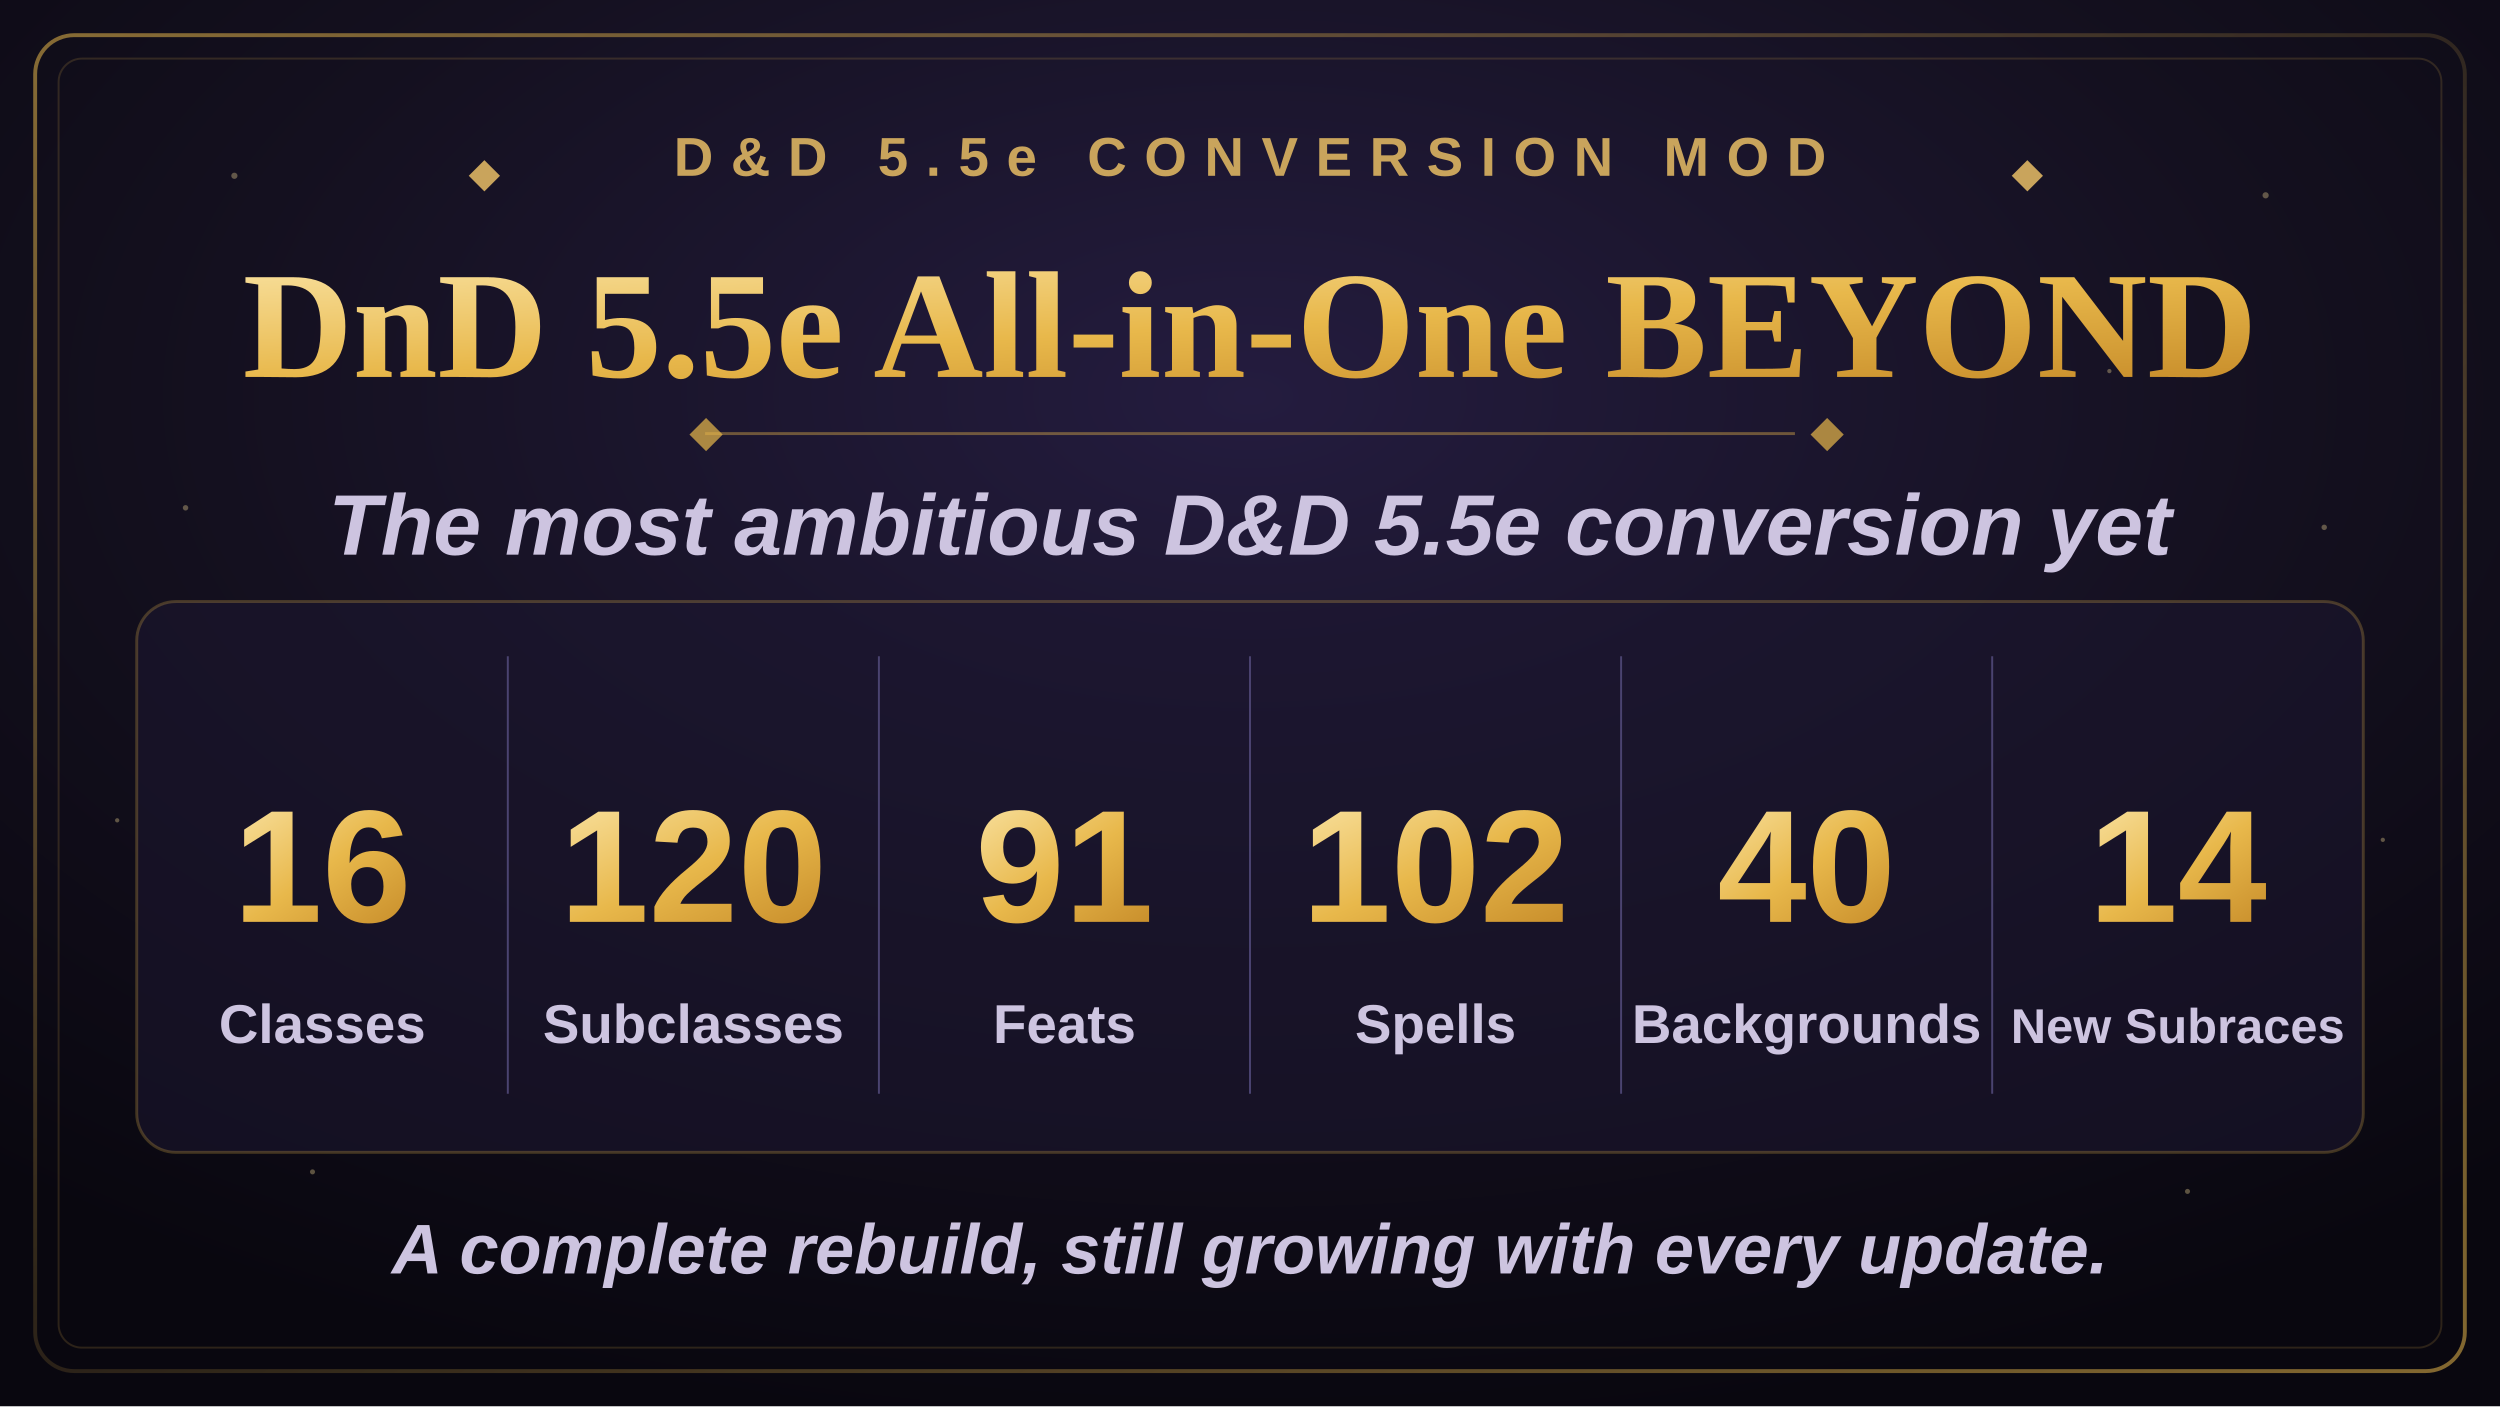
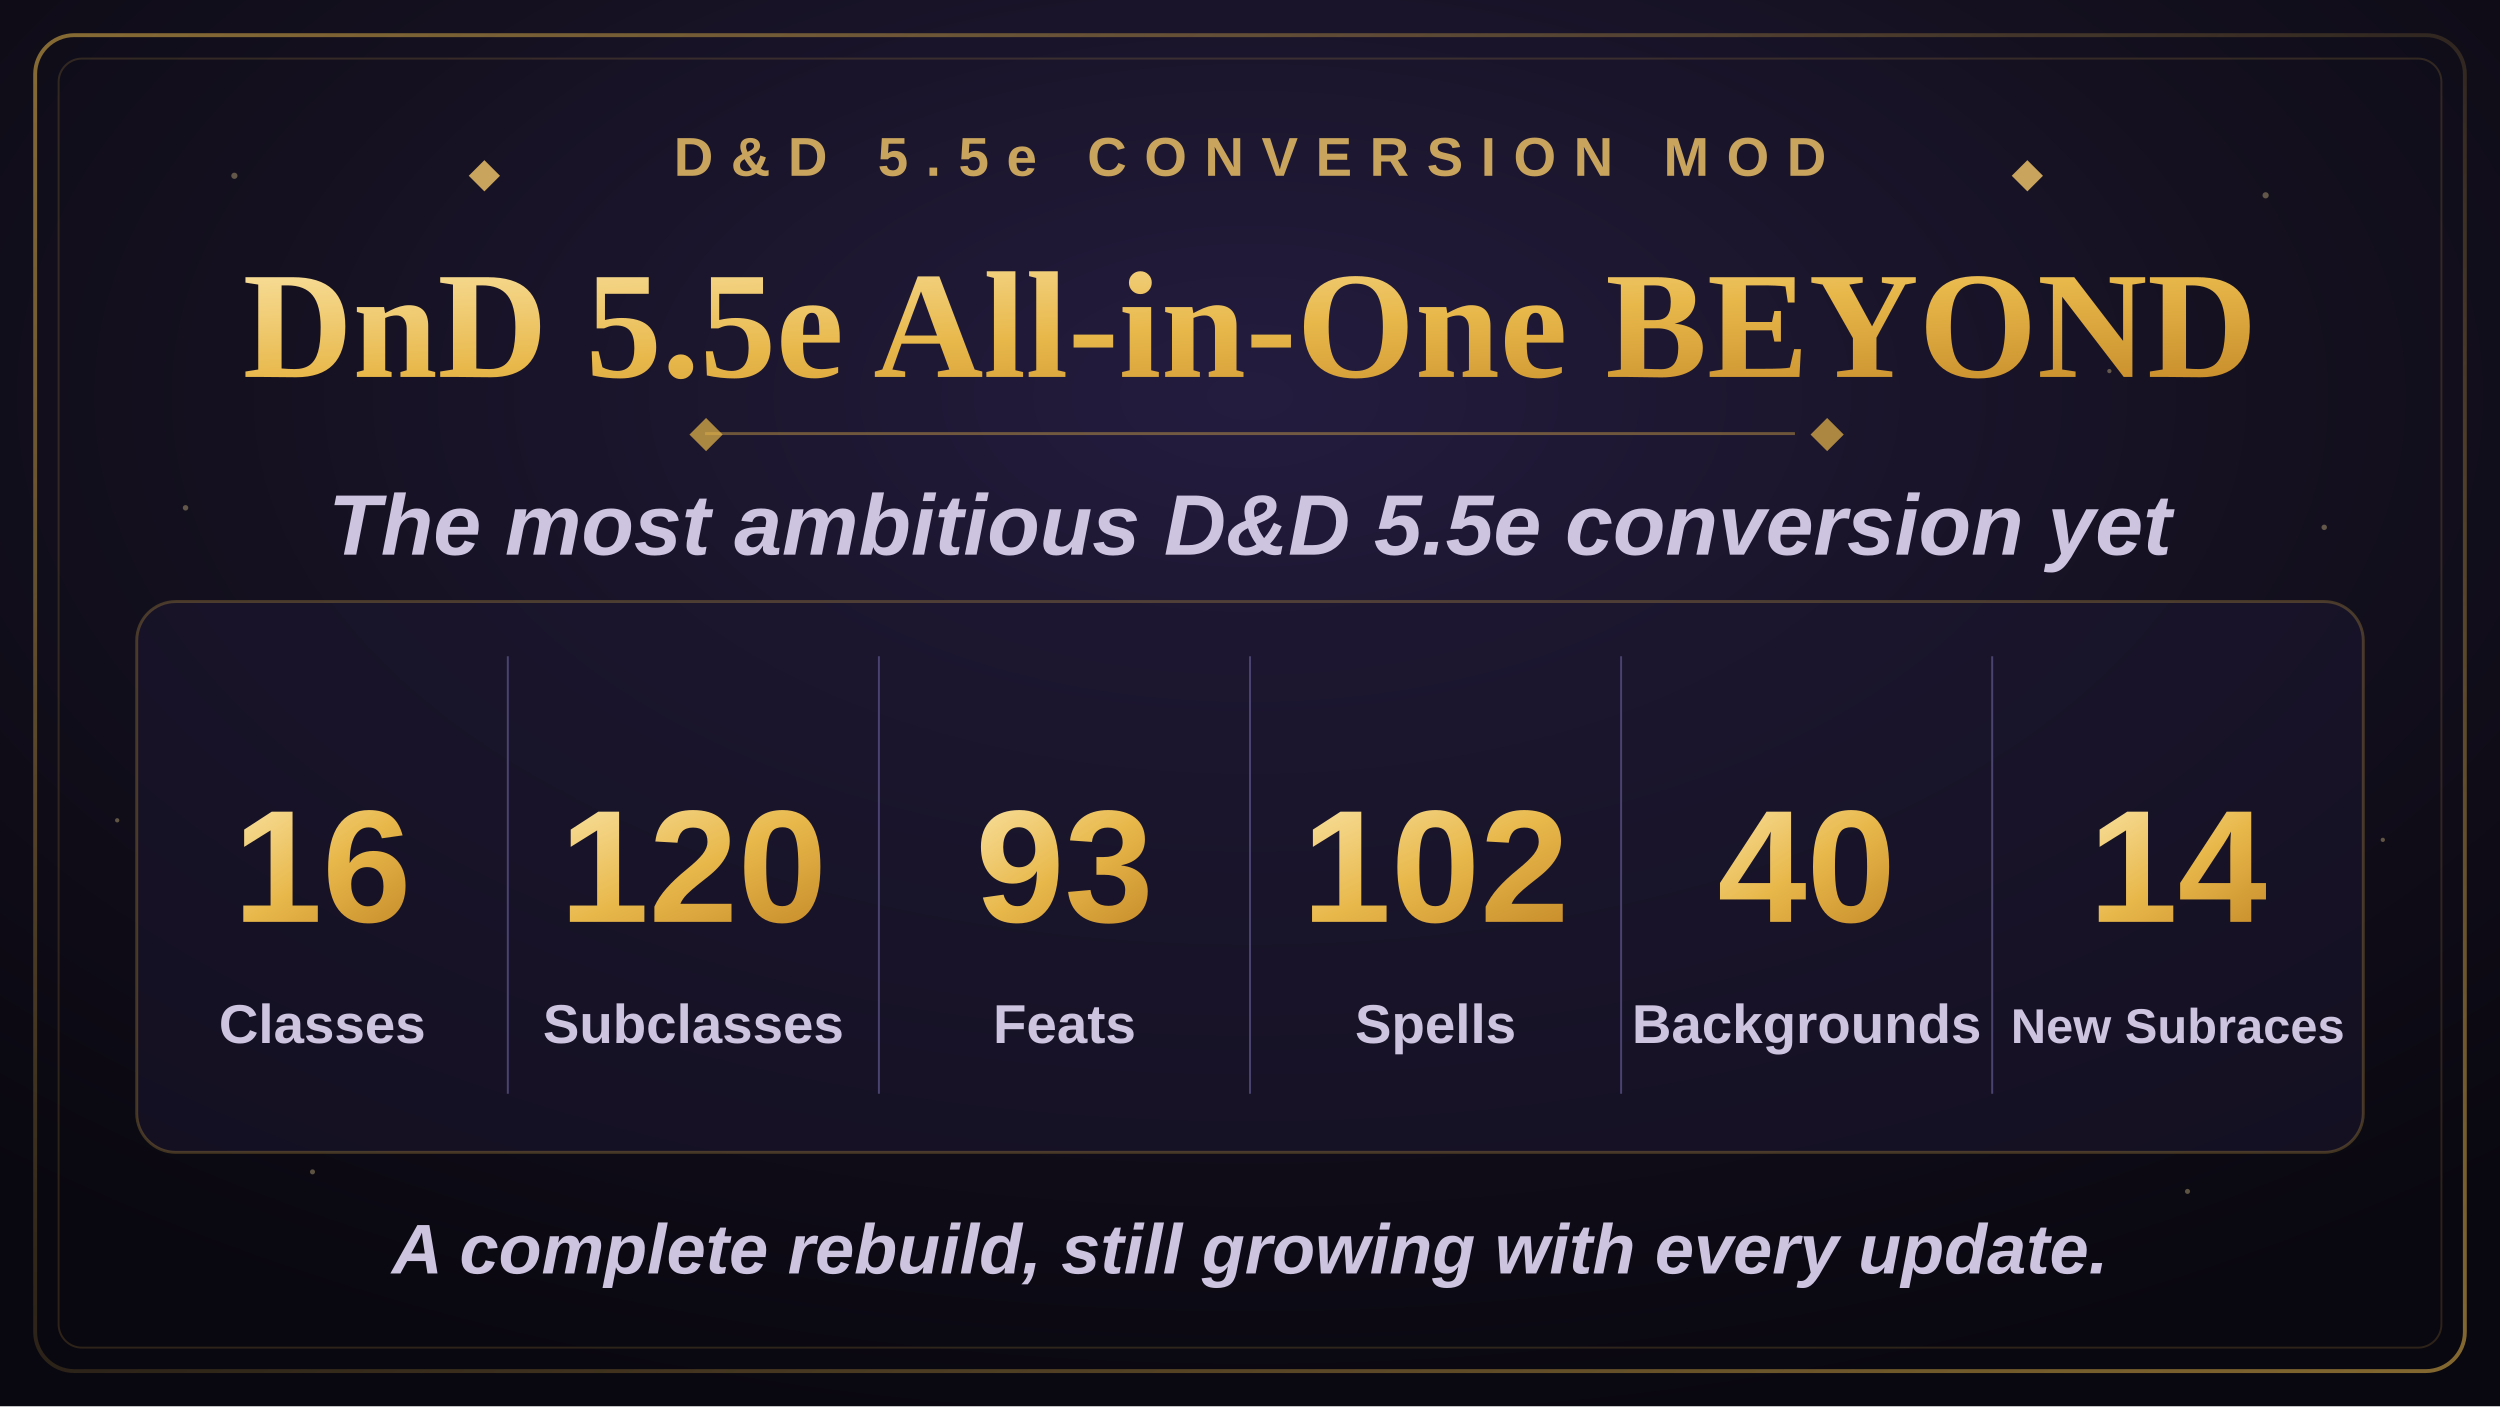
<svg xmlns="http://www.w3.org/2000/svg" width="1280" height="720" viewBox="0 0 1280 720">
  <defs>
    <radialGradient id="bgGlow" cx="50%" cy="28%" r="75%">
      <stop offset="0%" stop-color="#241c3f" />
      <stop offset="55%" stop-color="#14101f" />
      <stop offset="100%" stop-color="#09070f" />
    </radialGradient>
    <linearGradient id="goldGrad" x1="0%" y1="0%" x2="100%" y2="100%">
      <stop offset="0%" stop-color="#f7dd97" />
      <stop offset="50%" stop-color="#e8b84b" />
      <stop offset="100%" stop-color="#c98f2c" />
    </linearGradient>
    <linearGradient id="borderGrad" x1="0%" y1="0%" x2="100%" y2="100%">
      <stop offset="0%" stop-color="#e8b84b" stop-opacity="0.55" />
      <stop offset="50%" stop-color="#e8b84b" stop-opacity="0.15" />
      <stop offset="100%" stop-color="#e8b84b" stop-opacity="0.55" />
    </linearGradient>
    <symbol id="diamond" viewBox="-6 -6 12 12">
      <polygon points="0,-6 6,0 0,6 -6,0" />
    </symbol>
  </defs>
  <rect x="0" y="0" width="1280" height="720" fill="url(#bgGlow)" />
  <g fill="#f7dd97" opacity="0.35">
    <circle cx="120" cy="90" r="1.6" />
    <circle cx="210" cy="180" r="1.1" />
    <circle cx="95" cy="260" r="1.4" />
    <circle cx="1160" cy="100" r="1.6" />
    <circle cx="1080" cy="190" r="1.1" />
    <circle cx="1190" cy="270" r="1.4" />
    <circle cx="160" cy="600" r="1.3" />
    <circle cx="1120" cy="610" r="1.3" />
    <circle cx="60" cy="420" r="1.1" />
    <circle cx="1220" cy="430" r="1.1" />
  </g>
  <rect x="18" y="18" width="1244" height="684" rx="20" fill="none" stroke="url(#borderGrad)" stroke-width="2" />
  <rect x="30" y="30" width="1220" height="660" rx="12" fill="none" stroke="#e8b84b" stroke-opacity="0.16" stroke-width="1" />
  <g transform="translate(640,90)" text-anchor="middle">
    <use href="#diamond" x="-400" y="-8" width="16" height="16" fill="#c9a45c" />
    <text x="0" y="0" font-family="Arial, Helvetica, sans-serif" font-size="28" font-weight="700" letter-spacing="9" fill="#c9a45c">D&amp;D 5.5e CONVERSION MOD</text>
    <use href="#diamond" x="390" y="-8" width="16" height="16" fill="#c9a45c" />
  </g>
  <text x="640" y="193" text-anchor="middle" font-family="Georgia, 'Times New Roman', serif" font-size="78" font-weight="700" fill="url(#goldGrad)">DnD 5.5e All-in-One BEYOND</text>
  <line x1="361" y1="222" x2="919" y2="222" stroke="#e8b84b" stroke-opacity="0.4" stroke-width="1.5" />
  <use href="#diamond" x="353" y="214" width="17" height="17" fill="#e8b84b" fill-opacity="0.7" />
  <use href="#diamond" x="927" y="214" width="17" height="17" fill="#e8b84b" fill-opacity="0.7" />
  <text x="640" y="284" text-anchor="middle" font-family="Arial, Helvetica, sans-serif" font-size="44" font-weight="600" font-style="italic" fill="#cdc4e0">The most ambitious D&amp;D 5.5e conversion yet</text>
  <rect x="70" y="308" width="1140" height="282" rx="20" fill="#1c1730" fill-opacity="0.55" stroke="#e8b84b" stroke-opacity="0.25" stroke-width="1.5" />
  <g stroke="#4a4370" stroke-width="1">
    <line x1="260" y1="336" x2="260" y2="560" />
    <line x1="450" y1="336" x2="450" y2="560" />
    <line x1="640" y1="336" x2="640" y2="560" />
    <line x1="830" y1="336" x2="830" y2="560" />
    <line x1="1020" y1="336" x2="1020" y2="560" />
  </g>
  <g text-anchor="middle" font-family="Arial, Helvetica, sans-serif">
    <text x="165" y="472" font-size="82" font-weight="800" fill="url(#goldGrad)">16</text>
    <text x="165" y="534" font-size="28" font-weight="600" fill="#cdc4e0">Classes</text>
    <text x="355" y="472" font-size="82" font-weight="800" fill="url(#goldGrad)">120</text>
    <text x="355" y="534" font-size="28" font-weight="600" fill="#cdc4e0">Subclasses</text>
-     <text x="545" y="472" font-size="82" font-weight="800" fill="url(#goldGrad)">91</text>
+     <text x="545" y="472" font-size="82" font-weight="800" fill="url(#goldGrad)">93</text>
    <text x="545" y="534" font-size="28" font-weight="600" fill="#cdc4e0">Feats</text>
    <text x="735" y="472" font-size="82" font-weight="800" fill="url(#goldGrad)">102</text>
    <text x="735" y="534" font-size="28" font-weight="600" fill="#cdc4e0">Spells</text>
    <text x="925" y="472" font-size="82" font-weight="800" fill="url(#goldGrad)">40</text>
    <text x="925" y="534" font-size="28" font-weight="600" fill="#cdc4e0">Backgrounds</text>
    <text x="1115" y="472" font-size="82" font-weight="800" fill="url(#goldGrad)">14</text>
    <text x="1115" y="534" font-size="25" font-weight="600" fill="#cdc4e0">New Subraces</text>
  </g>
  <text x="640" y="652" text-anchor="middle" font-family="Arial, Helvetica, sans-serif" font-size="36" font-weight="600" font-style="italic" fill="#cdc4e0">A complete rebuild, still growing with every update.</text>
</svg>
